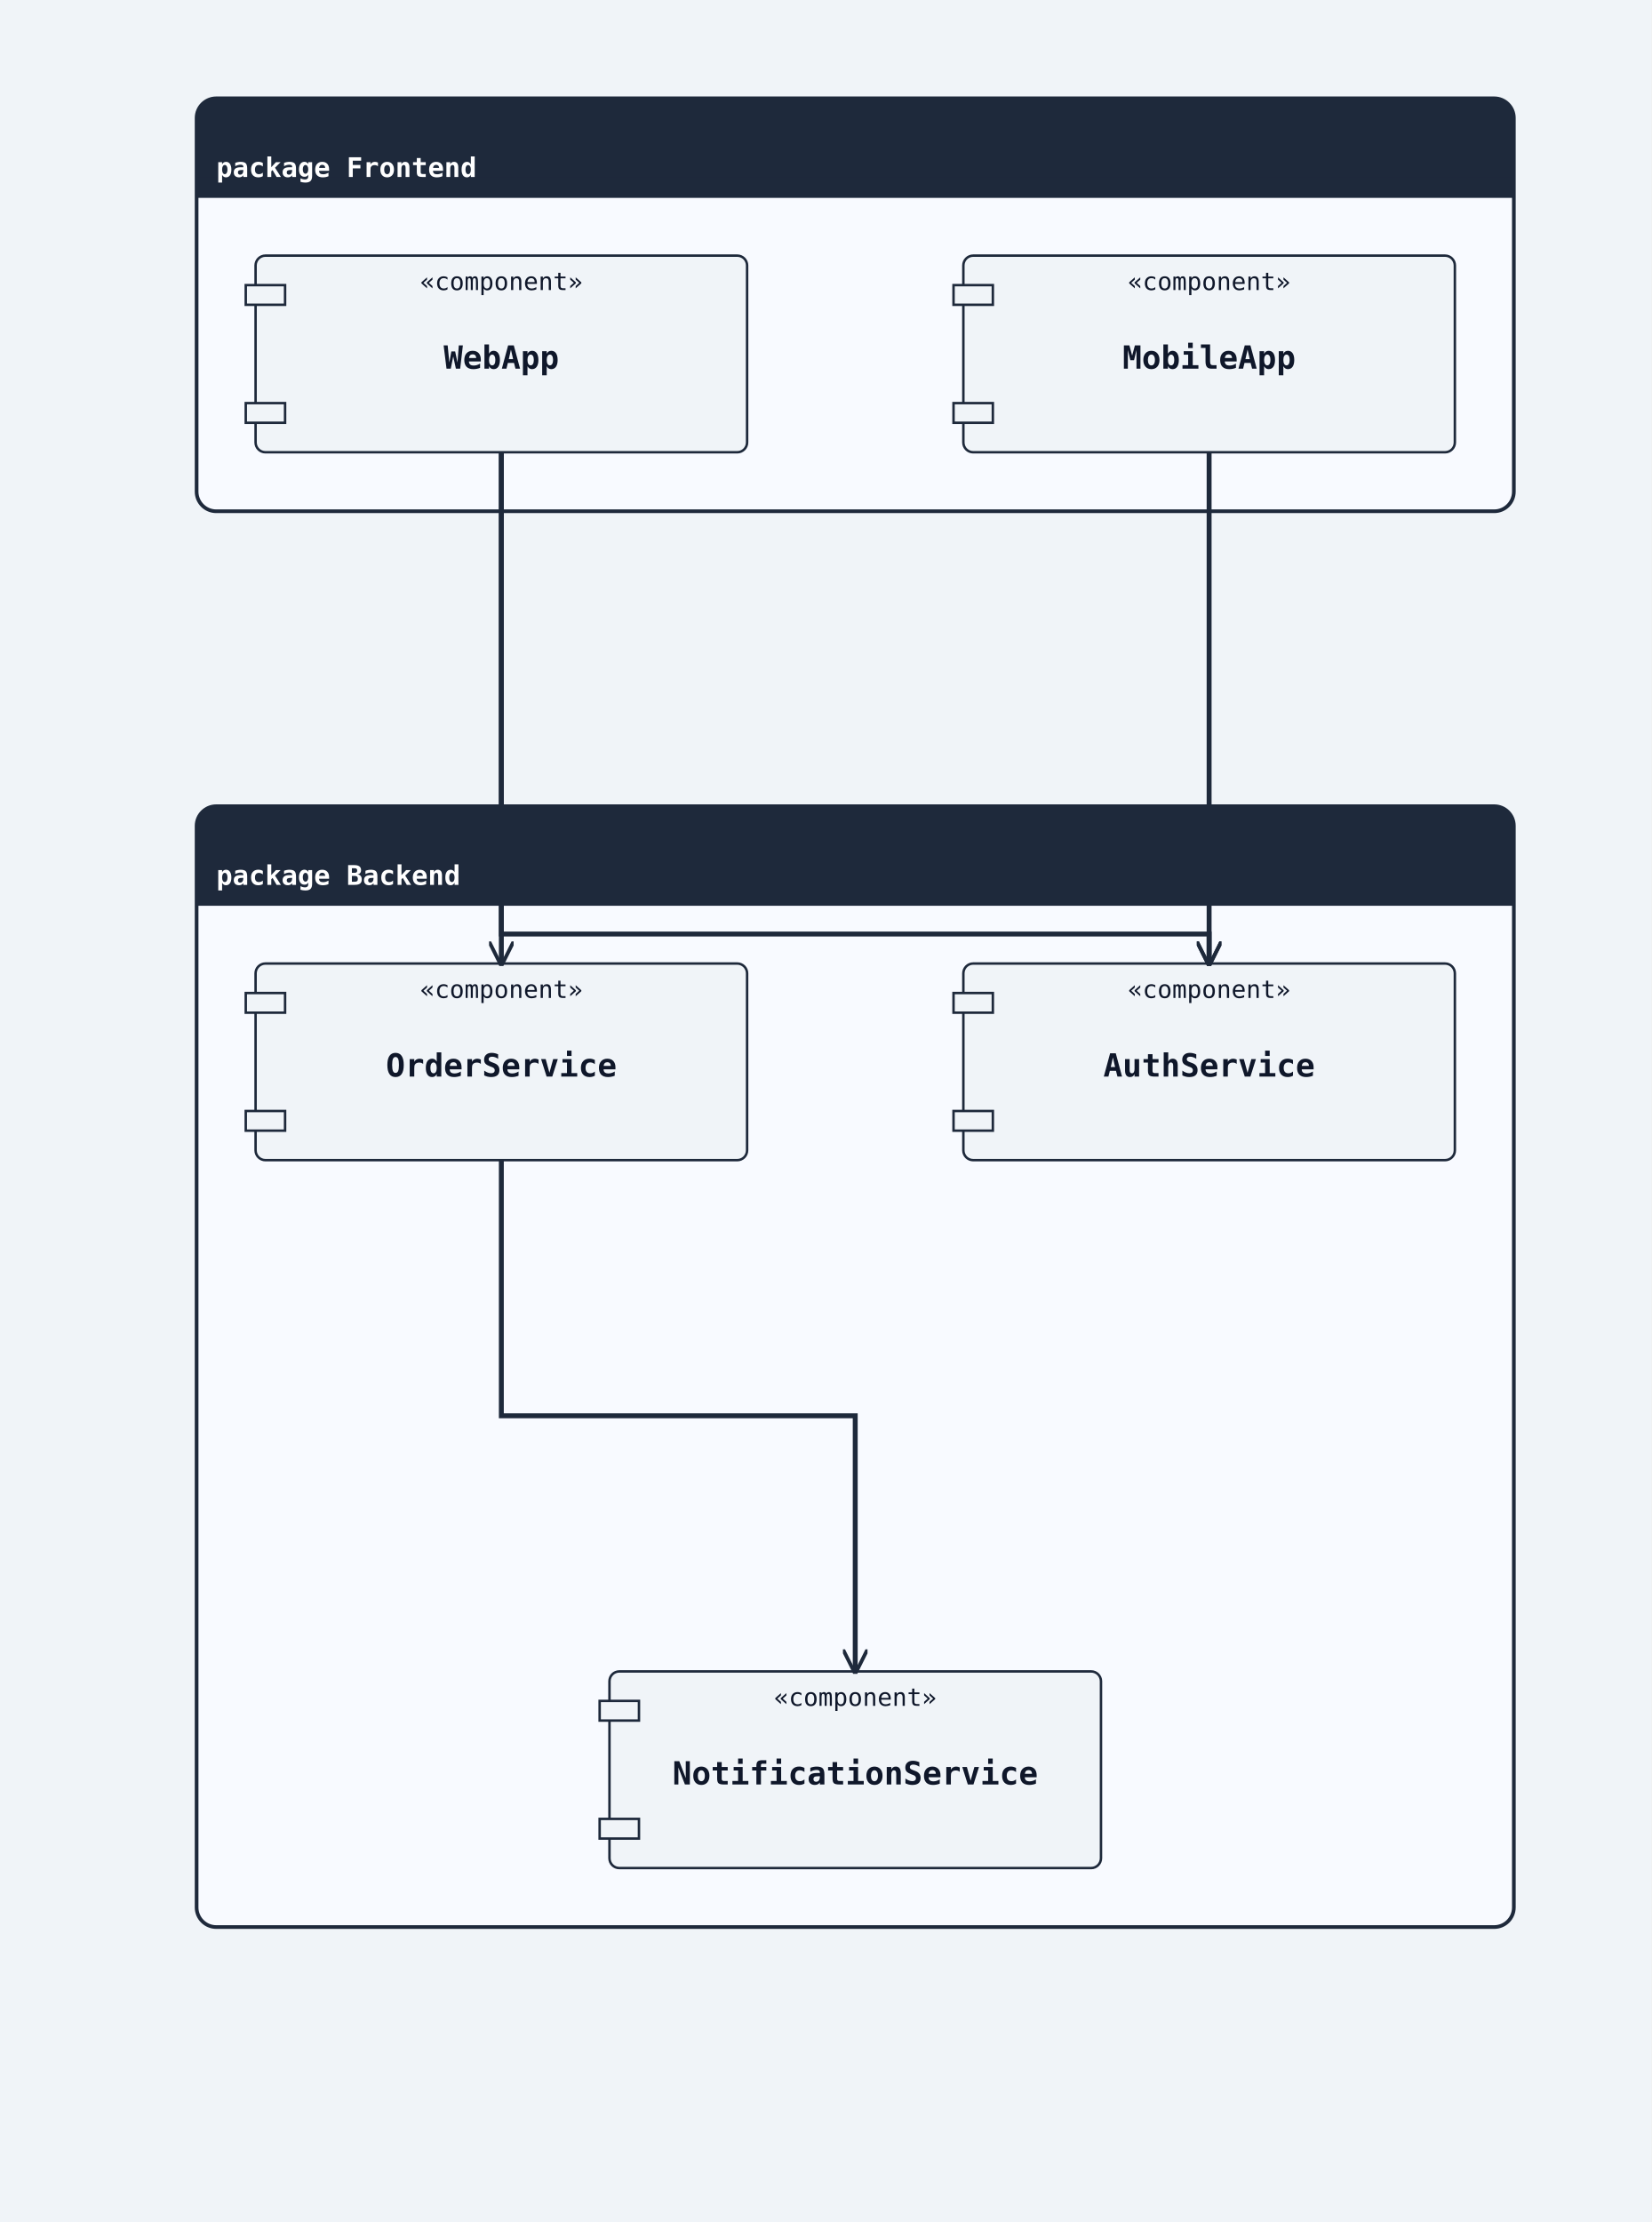
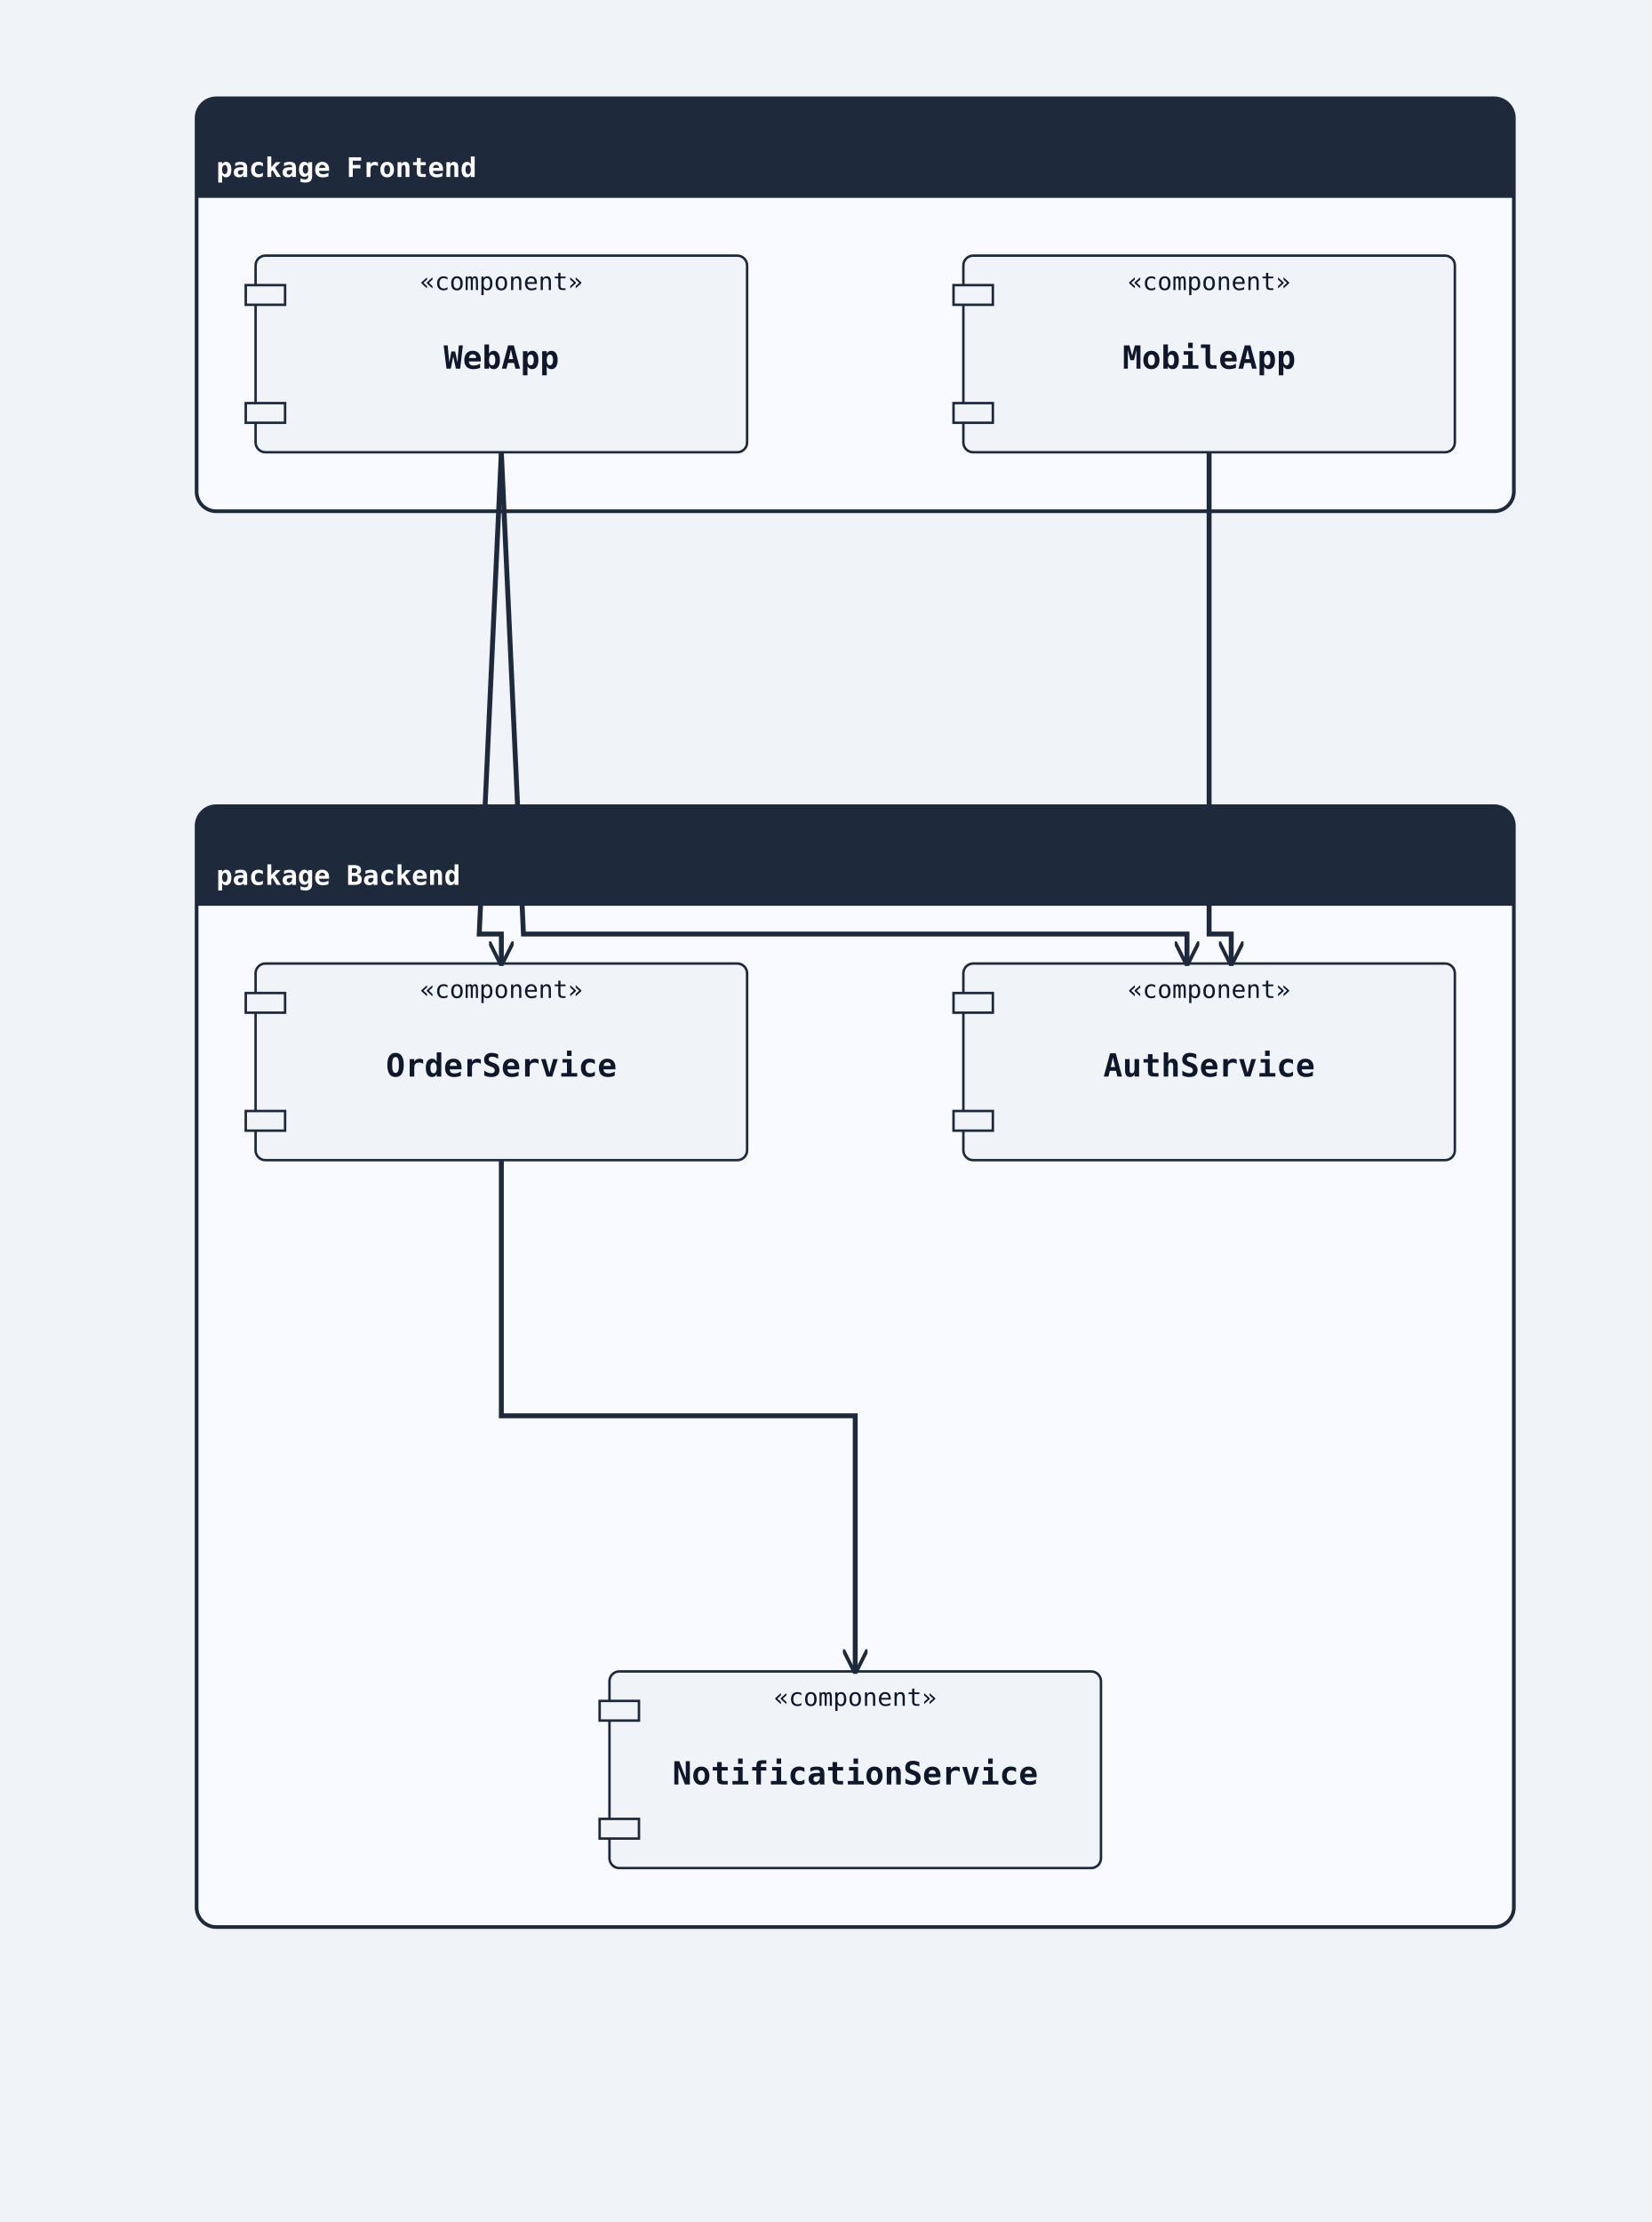
<svg xmlns="http://www.w3.org/2000/svg" width="672" height="904" viewBox="0 0 672 904">
  <rect width="100%" height="100%" fill="#f0f4f8" />
  <defs>
    <marker id="arrow-open" viewBox="0 0 10 10" refX="9" refY="5" markerWidth="10" markerHeight="10" markerUnits="userSpaceOnUse" orient="auto-start-reverse">
      <path d="M0,0 L10,5 L0,10" fill="none" stroke="#1e293b" stroke-width="1.5" />
    </marker>
    <marker id="arrow-triangle" viewBox="0 0 12 12" refX="11" refY="6" markerWidth="12" markerHeight="12" markerUnits="userSpaceOnUse" orient="auto-start-reverse">
      <polygon points="0,0 12,6 0,12" fill="#ffffff" stroke="#1e293b" stroke-width="1.5" fill-rule="nonzero" />
    </marker>
    <marker id="arrow-diamond-filled" viewBox="0 0 14 10" refX="13" refY="5" markerWidth="14" markerHeight="10" markerUnits="userSpaceOnUse" orient="auto-start-reverse">
      <path d="M0,5 L7,0 L14,5 L7,10 z" fill="#1e293b" stroke="#1e293b" stroke-width="1" />
    </marker>
    <marker id="arrow-diamond-open" viewBox="0 0 14 10" refX="13" refY="5" markerWidth="14" markerHeight="10" markerUnits="userSpaceOnUse" orient="auto-start-reverse">
      <path d="M0,5 L7,0 L14,5 L7,10 z" fill="#ffffff" stroke="#1e293b" stroke-width="1" />
    </marker>
  </defs>
  <rect class="uml-group-frame" data-uml-group="Frontend" x="80" y="40" width="536" height="168" rx="8" ry="8" fill="#f8faff" stroke="#1e293b" stroke-width="1.5" />
  <rect x="80" y="40" width="536" height="40" rx="8" ry="8" fill="#1e293b" stroke="none" />
  <rect x="80" y="72" width="536" height="8" fill="#1e293b" stroke="none" />
  <text x="88" y="72" font-family="monospace" font-size="11" font-weight="600" fill="#ffffff">package Frontend</text>
  <line x1="80" y1="80" x2="616" y2="80" stroke="#1e293b" stroke-width="1" />
  <rect class="uml-group-frame" data-uml-group="Backend" x="80" y="328" width="536" height="456" rx="8" ry="8" fill="#f8faff" stroke="#1e293b" stroke-width="1.5" />
  <rect x="80" y="328" width="536" height="40" rx="8" ry="8" fill="#1e293b" stroke="none" />
  <rect x="80" y="360" width="536" height="8" fill="#1e293b" stroke="none" />
  <text x="88" y="360" font-family="monospace" font-size="11" font-weight="600" fill="#ffffff">package Backend</text>
  <line x1="80" y1="368" x2="616" y2="368" stroke="#1e293b" stroke-width="1" />
  <rect class="uml-node uml-component" data-uml-kind="component" x="104" y="104" width="200" height="80" rx="4" ry="4" fill="#f0f4f8" stroke="#1e293b" stroke-width="1" />
  <rect x="100" y="116" width="16" height="8" fill="#f0f4f8" stroke="#1e293b" stroke-width="1" />
  <rect x="100" y="164" width="16" height="8" fill="#f0f4f8" stroke="#1e293b" stroke-width="1" />
  <text x="204" y="150" text-anchor="middle" font-family="monospace" font-size="13" font-weight="600" fill="#0f172a">WebApp</text>
  <text x="204" y="118" text-anchor="middle" font-family="monospace" font-size="10" fill="#0f172a">«component»</text>
  <rect class="uml-node uml-component" data-uml-kind="component" x="392" y="104" width="200" height="80" rx="4" ry="4" fill="#f0f4f8" stroke="#1e293b" stroke-width="1" />
  <rect x="388" y="116" width="16" height="8" fill="#f0f4f8" stroke="#1e293b" stroke-width="1" />
  <rect x="388" y="164" width="16" height="8" fill="#f0f4f8" stroke="#1e293b" stroke-width="1" />
  <text x="492" y="150" text-anchor="middle" font-family="monospace" font-size="13" font-weight="600" fill="#0f172a">MobileApp</text>
  <text x="492" y="118" text-anchor="middle" font-family="monospace" font-size="10" fill="#0f172a">«component»</text>
  <rect class="uml-node uml-component" data-uml-kind="component" x="392" y="392" width="200" height="80" rx="4" ry="4" fill="#f0f4f8" stroke="#1e293b" stroke-width="1" />
  <rect x="388" y="404" width="16" height="8" fill="#f0f4f8" stroke="#1e293b" stroke-width="1" />
  <rect x="388" y="452" width="16" height="8" fill="#f0f4f8" stroke="#1e293b" stroke-width="1" />
  <text x="492" y="438" text-anchor="middle" font-family="monospace" font-size="13" font-weight="600" fill="#0f172a">AuthService</text>
  <text x="492" y="406" text-anchor="middle" font-family="monospace" font-size="10" fill="#0f172a">«component»</text>
  <rect class="uml-node uml-component" data-uml-kind="component" x="104" y="392" width="200" height="80" rx="4" ry="4" fill="#f0f4f8" stroke="#1e293b" stroke-width="1" />
  <rect x="100" y="404" width="16" height="8" fill="#f0f4f8" stroke="#1e293b" stroke-width="1" />
  <rect x="100" y="452" width="16" height="8" fill="#f0f4f8" stroke="#1e293b" stroke-width="1" />
  <text x="204" y="438" text-anchor="middle" font-family="monospace" font-size="13" font-weight="600" fill="#0f172a">OrderService</text>
  <text x="204" y="406" text-anchor="middle" font-family="monospace" font-size="10" fill="#0f172a">«component»</text>
  <rect class="uml-node uml-component" data-uml-kind="component" x="248" y="680" width="200" height="80" rx="4" ry="4" fill="#f0f4f8" stroke="#1e293b" stroke-width="1" />
  <rect x="244" y="692" width="16" height="8" fill="#f0f4f8" stroke="#1e293b" stroke-width="1" />
  <rect x="244" y="740" width="16" height="8" fill="#f0f4f8" stroke="#1e293b" stroke-width="1" />
  <text x="348" y="726" text-anchor="middle" font-family="monospace" font-size="13" font-weight="600" fill="#0f172a">NotificationService</text>
  <text x="348" y="694" text-anchor="middle" font-family="monospace" font-size="10" fill="#0f172a">«component»</text>
-   <polyline class="uml-relation" data-uml-from="WebApp" data-uml-to="AuthService" data-uml-arrow="--&gt;" points="204,184 204,380 492,380 492,392" fill="none" stroke="#1e293b" stroke-width="2" marker-end="url(#arrow-open)" />
-   <polyline class="uml-relation" data-uml-from="WebApp" data-uml-to="OrderService" data-uml-arrow="--&gt;" points="204,184 204,288 204,392" fill="none" stroke="#1e293b" stroke-width="2" marker-end="url(#arrow-open)" />
-   <polyline class="uml-relation" data-uml-from="MobileApp" data-uml-to="AuthService" data-uml-arrow="--&gt;" points="492,184 492,288 492,392" fill="none" stroke="#1e293b" stroke-width="2" marker-end="url(#arrow-open)" />
+   <polyline class="uml-relation" data-uml-from="WebApp" data-uml-to="AuthService" data-uml-arrow="--&gt;" points="204,184 213,380 483,380 483,392" fill="none" stroke="#1e293b" stroke-width="2" marker-end="url(#arrow-open)" />
+   <polyline class="uml-relation" data-uml-from="WebApp" data-uml-to="OrderService" data-uml-arrow="--&gt;" points="204,184 195,380 204,380 204,392" fill="none" stroke="#1e293b" stroke-width="2" marker-end="url(#arrow-open)" />
+   <polyline class="uml-relation" data-uml-from="MobileApp" data-uml-to="AuthService" data-uml-arrow="--&gt;" points="492,184 492,380 501,380 501,392" fill="none" stroke="#1e293b" stroke-width="2" marker-end="url(#arrow-open)" />
  <polyline class="uml-relation" data-uml-from="OrderService" data-uml-to="NotificationService" data-uml-arrow="--&gt;" points="204,472 204,576 348,576 348,680" fill="none" stroke="#1e293b" stroke-width="2" marker-end="url(#arrow-open)" />
</svg>
